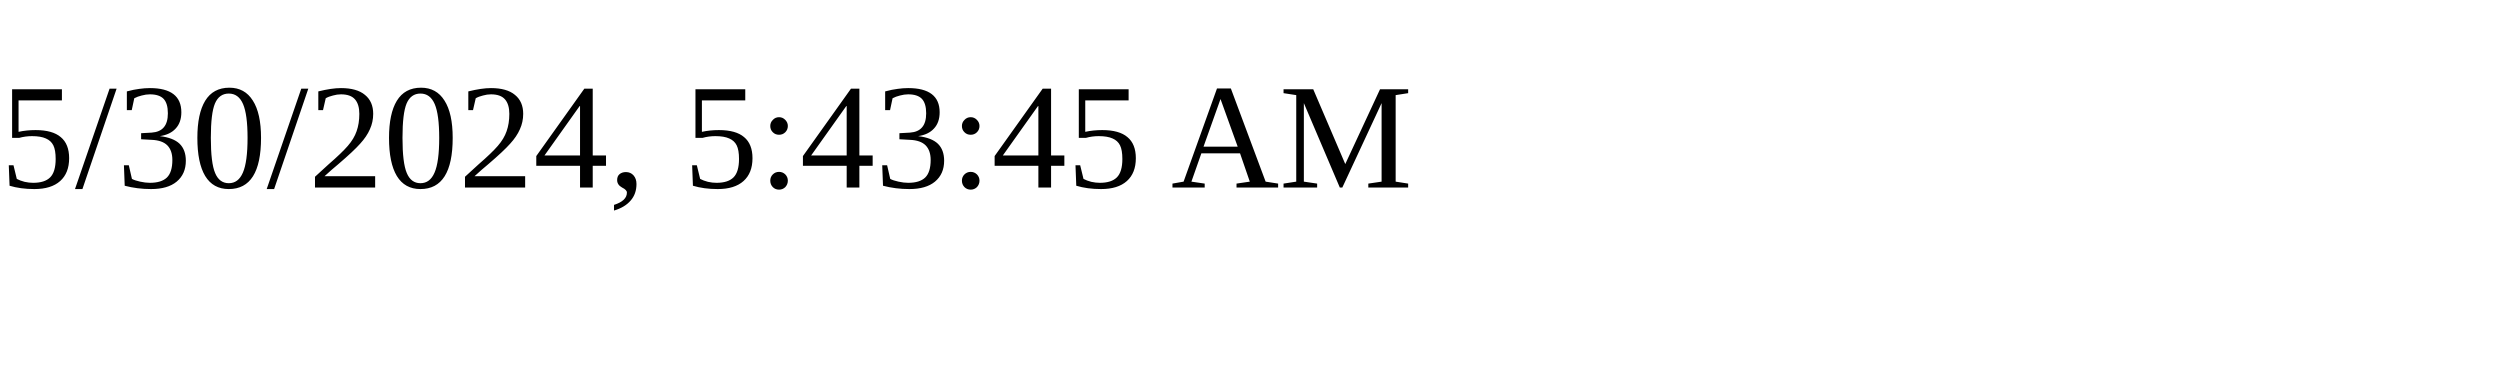
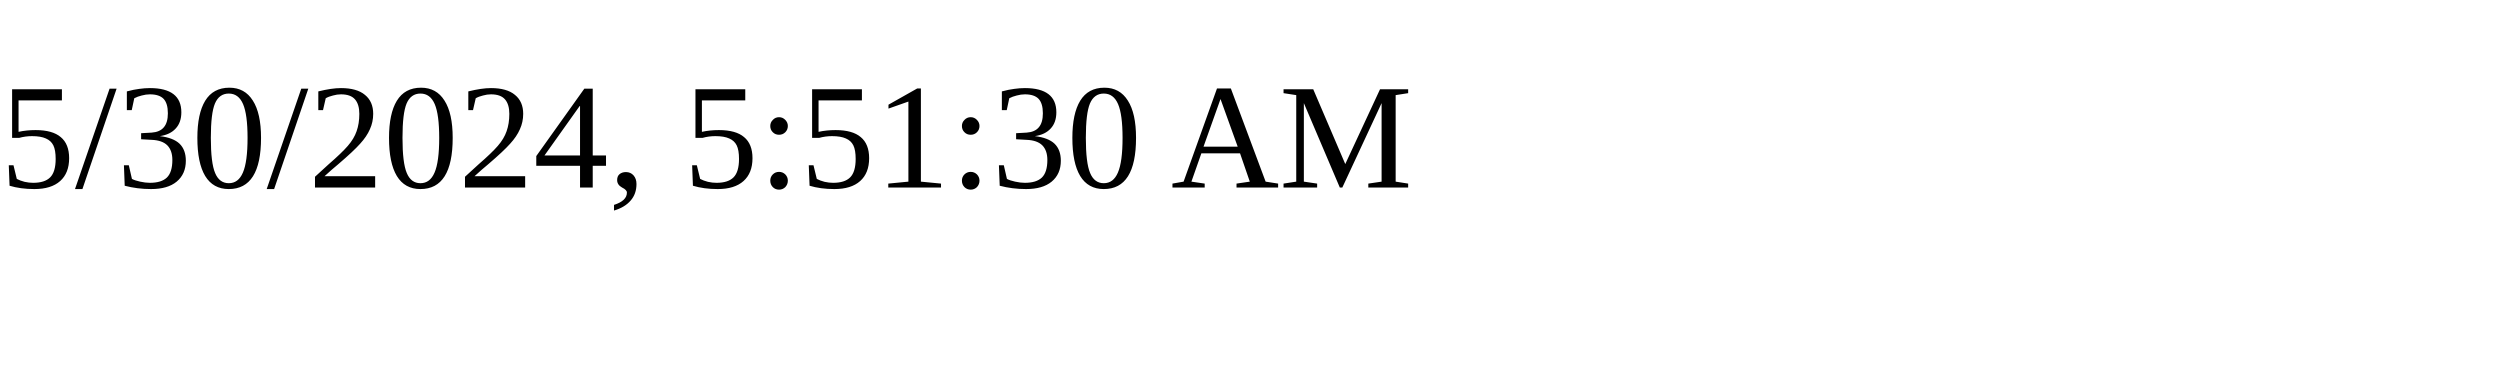
<svg xmlns="http://www.w3.org/2000/svg" height="30" width="200">
-   <text x="0" y="15">5/30/2024, 5:43:45 AM</text>
+   <text x="0" y="15">5/30/2024, 5:51:30 AM</text>
</svg>
